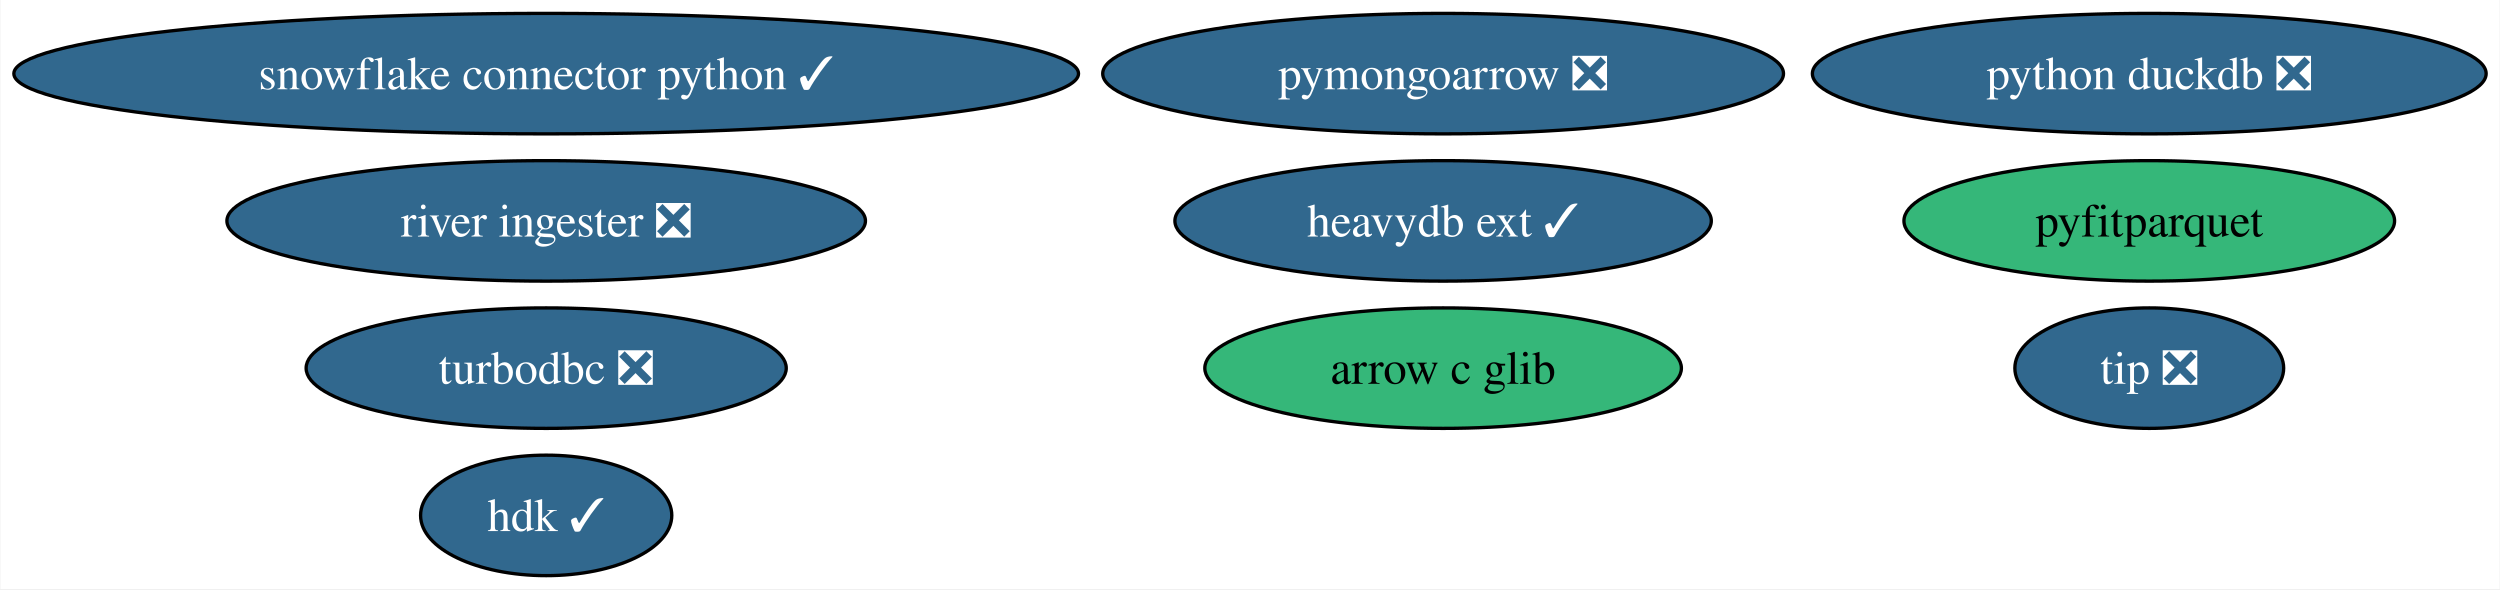
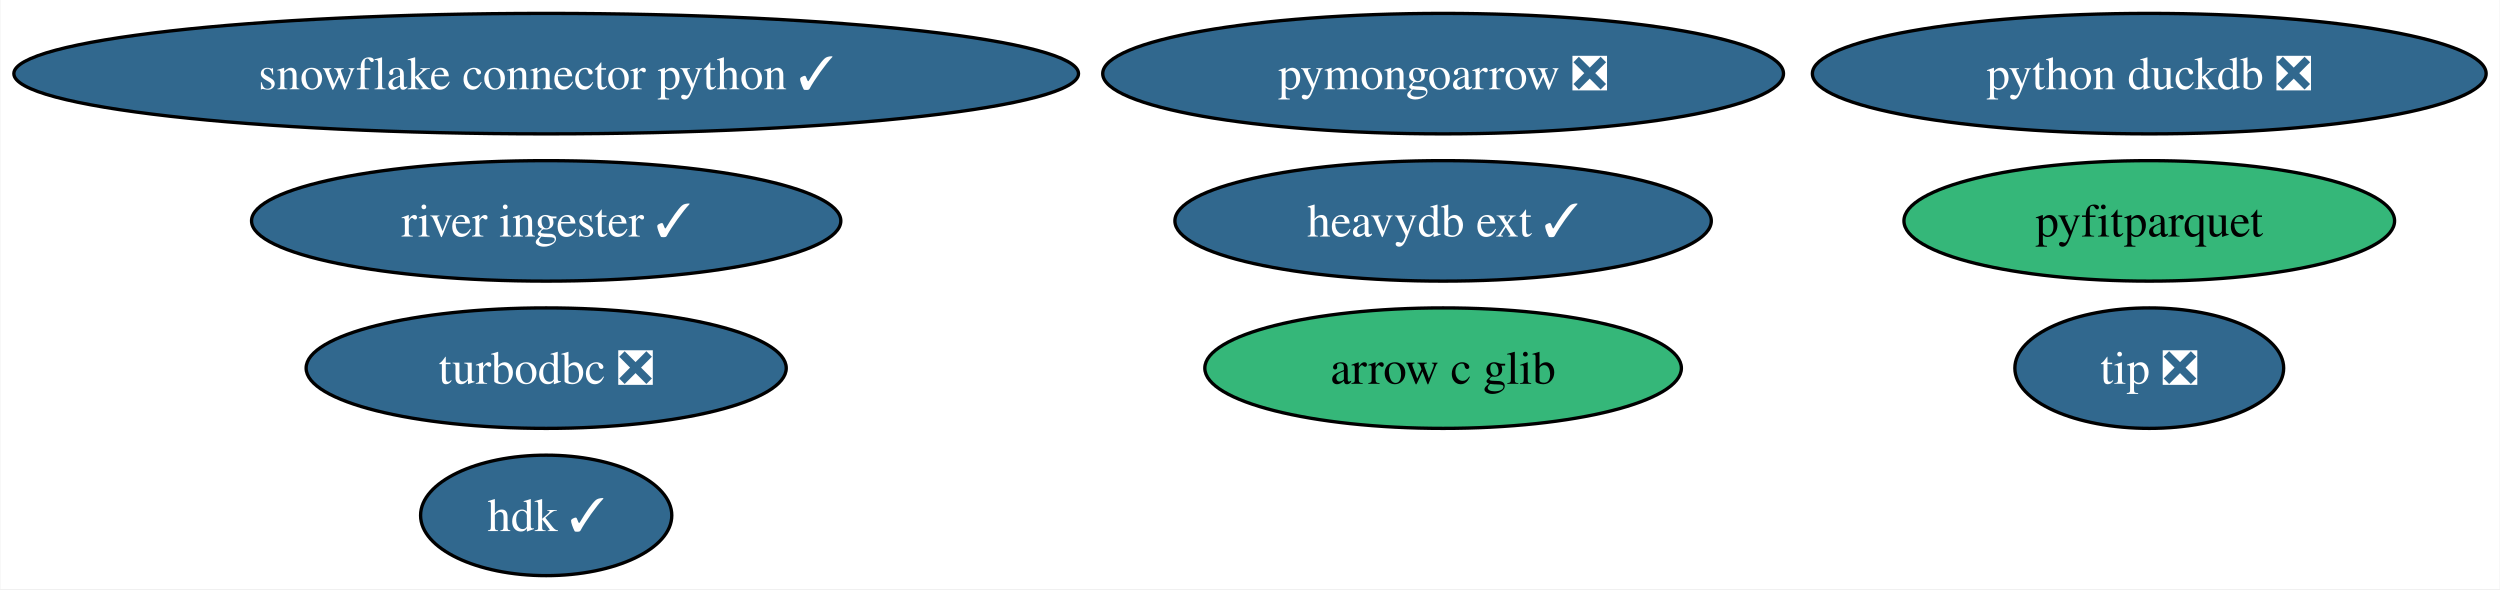
<svg xmlns="http://www.w3.org/2000/svg" xmlns:xlink="http://www.w3.org/1999/xlink" width="747pt" height="176pt" viewBox="0.00 0.00 746.72 176.00">
  <g id="graph0" class="graph" transform="scale(1 1) rotate(0) translate(4 172)">
    <polygon fill="white" stroke="none" points="-4,4 -4,-172 742.72,-172 742.72,4 -4,4" />
    <g id="node1" class="node">
      <g id="a_node1">
        <a xlink:href="https://github.com/conda-forge/turbodbc-feedstock/pull/92" xlink:title="turbodbc ❎">
          <ellipse fill="#31688e" stroke="black" cx="159.06" cy="-62" rx="71.73" ry="18" />
          <text text-anchor="middle" x="159.06" y="-57.33" font-family="Times,serif" font-size="14.00" fill="white">turbodbc ❎</text>
        </a>
      </g>
    </g>
    <g id="node2" class="node">
      <g id="a_node2">
        <a xlink:href="https://github.com/conda-forge/snowflake-connector-python-feedstock/pull/133" xlink:title="snowflake connector python ✓">
          <ellipse fill="#31688e" stroke="black" cx="159.06" cy="-150" rx="159.06" ry="18" />
          <text text-anchor="middle" x="159.06" y="-145.32" font-family="Times,serif" font-size="14.00" fill="white">snowflake connector python ✓</text>
        </a>
      </g>
    </g>
    <g id="node3" class="node">
      <g id="a_node3">
        <a xlink:href="https://github.com/conda-forge/python-duckdb-feedstock/pull/77" xlink:title="python duckdb ❎">
          <ellipse fill="#31688e" stroke="black" cx="638.06" cy="-150" rx="100.66" ry="18" />
          <text text-anchor="middle" x="638.06" y="-145.32" font-family="Times,serif" font-size="14.00" fill="white">python duckdb ❎</text>
        </a>
      </g>
    </g>
    <g id="node4" class="node">
      <g id="a_node4">
        <a xlink:href="https://github.com/conda-forge/pyfitparquet-feedstock" xlink:title="pyfitparquet">
          <ellipse fill="#35b779" stroke="black" cx="638.06" cy="-106" rx="73.3" ry="18" />
          <text text-anchor="middle" x="638.06" y="-101.33" font-family="Times,serif" font-size="14.00">pyfitparquet</text>
        </a>
      </g>
    </g>
    <g id="node5" class="node">
      <g id="a_node5">
        <a xlink:href="https://github.com/conda-forge/pymongoarrow-feedstock/pull/18" xlink:title="pymongoarrow ❎">
          <ellipse fill="#31688e" stroke="black" cx="427.06" cy="-150" rx="101.71" ry="18" />
          <text text-anchor="middle" x="427.06" y="-145.32" font-family="Times,serif" font-size="14.00" fill="white">pymongoarrow ❎</text>
        </a>
      </g>
    </g>
    <g id="node6" class="node">
      <g id="a_node6">
        <a xlink:href="https://github.com/conda-forge/heavydb-ext-feedstock/pull/46" xlink:title="heavydb ext ✓">
          <ellipse fill="#31688e" stroke="black" cx="427.06" cy="-106" rx="80.14" ry="18" />
          <text text-anchor="middle" x="427.06" y="-101.33" font-family="Times,serif" font-size="14.00" fill="white">heavydb ext ✓</text>
        </a>
      </g>
    </g>
    <g id="node7" class="node">
      <g id="a_node7">
        <a xlink:href="https://github.com/conda-forge/arrow-c-glib-feedstock" xlink:title="arrow c glib">
          <ellipse fill="#35b779" stroke="black" cx="427.06" cy="-62" rx="71.2" ry="18" />
          <text text-anchor="middle" x="427.06" y="-57.33" font-family="Times,serif" font-size="14.00">arrow c glib</text>
        </a>
      </g>
    </g>
    <g id="node8" class="node">
      <g id="a_node8">
        <a xlink:href="https://github.com/conda-forge/hdk-feedstock/pull/24" xlink:title="hdk ✓">
          <ellipse fill="#31688e" stroke="black" cx="159.06" cy="-18" rx="37.53" ry="18" />
          <text text-anchor="middle" x="159.06" y="-13.32" font-family="Times,serif" font-size="14.00" fill="white">hdk ✓</text>
        </a>
      </g>
    </g>
    <g id="node9" class="node">
      <g id="a_node9">
        <a xlink:href="https://github.com/conda-forge/tip-feedstock/pull/13" xlink:title="tip ❎">
          <ellipse fill="#31688e" stroke="black" cx="638.06" cy="-62" rx="40.16" ry="18" />
          <text text-anchor="middle" x="638.06" y="-57.33" font-family="Times,serif" font-size="14.00" fill="white">tip ❎</text>
        </a>
      </g>
    </g>
    <g id="node10" class="node">
      <g id="a_node10">
-         <a xlink:href="https://github.com/conda-forge/river-ingester-feedstock/pull/6" xlink:title="river ingester ❎">
-           <ellipse fill="#31688e" stroke="black" cx="159.06" cy="-106" rx="95.4" ry="18" />
-           <text text-anchor="middle" x="159.06" y="-101.33" font-family="Times,serif" font-size="14.00" fill="white">river ingester ❎</text>
+         <a xlink:href="https://github.com/conda-forge/river-ingester-feedstock/pull/6" xlink:title="river ingester ✓">
+           <ellipse fill="#31688e" stroke="black" cx="159.06" cy="-106" rx="88.04" ry="18" />
+           <text text-anchor="middle" x="159.06" y="-101.33" font-family="Times,serif" font-size="14.00" fill="white">river ingester ✓</text>
        </a>
      </g>
    </g>
  </g>
</svg>
